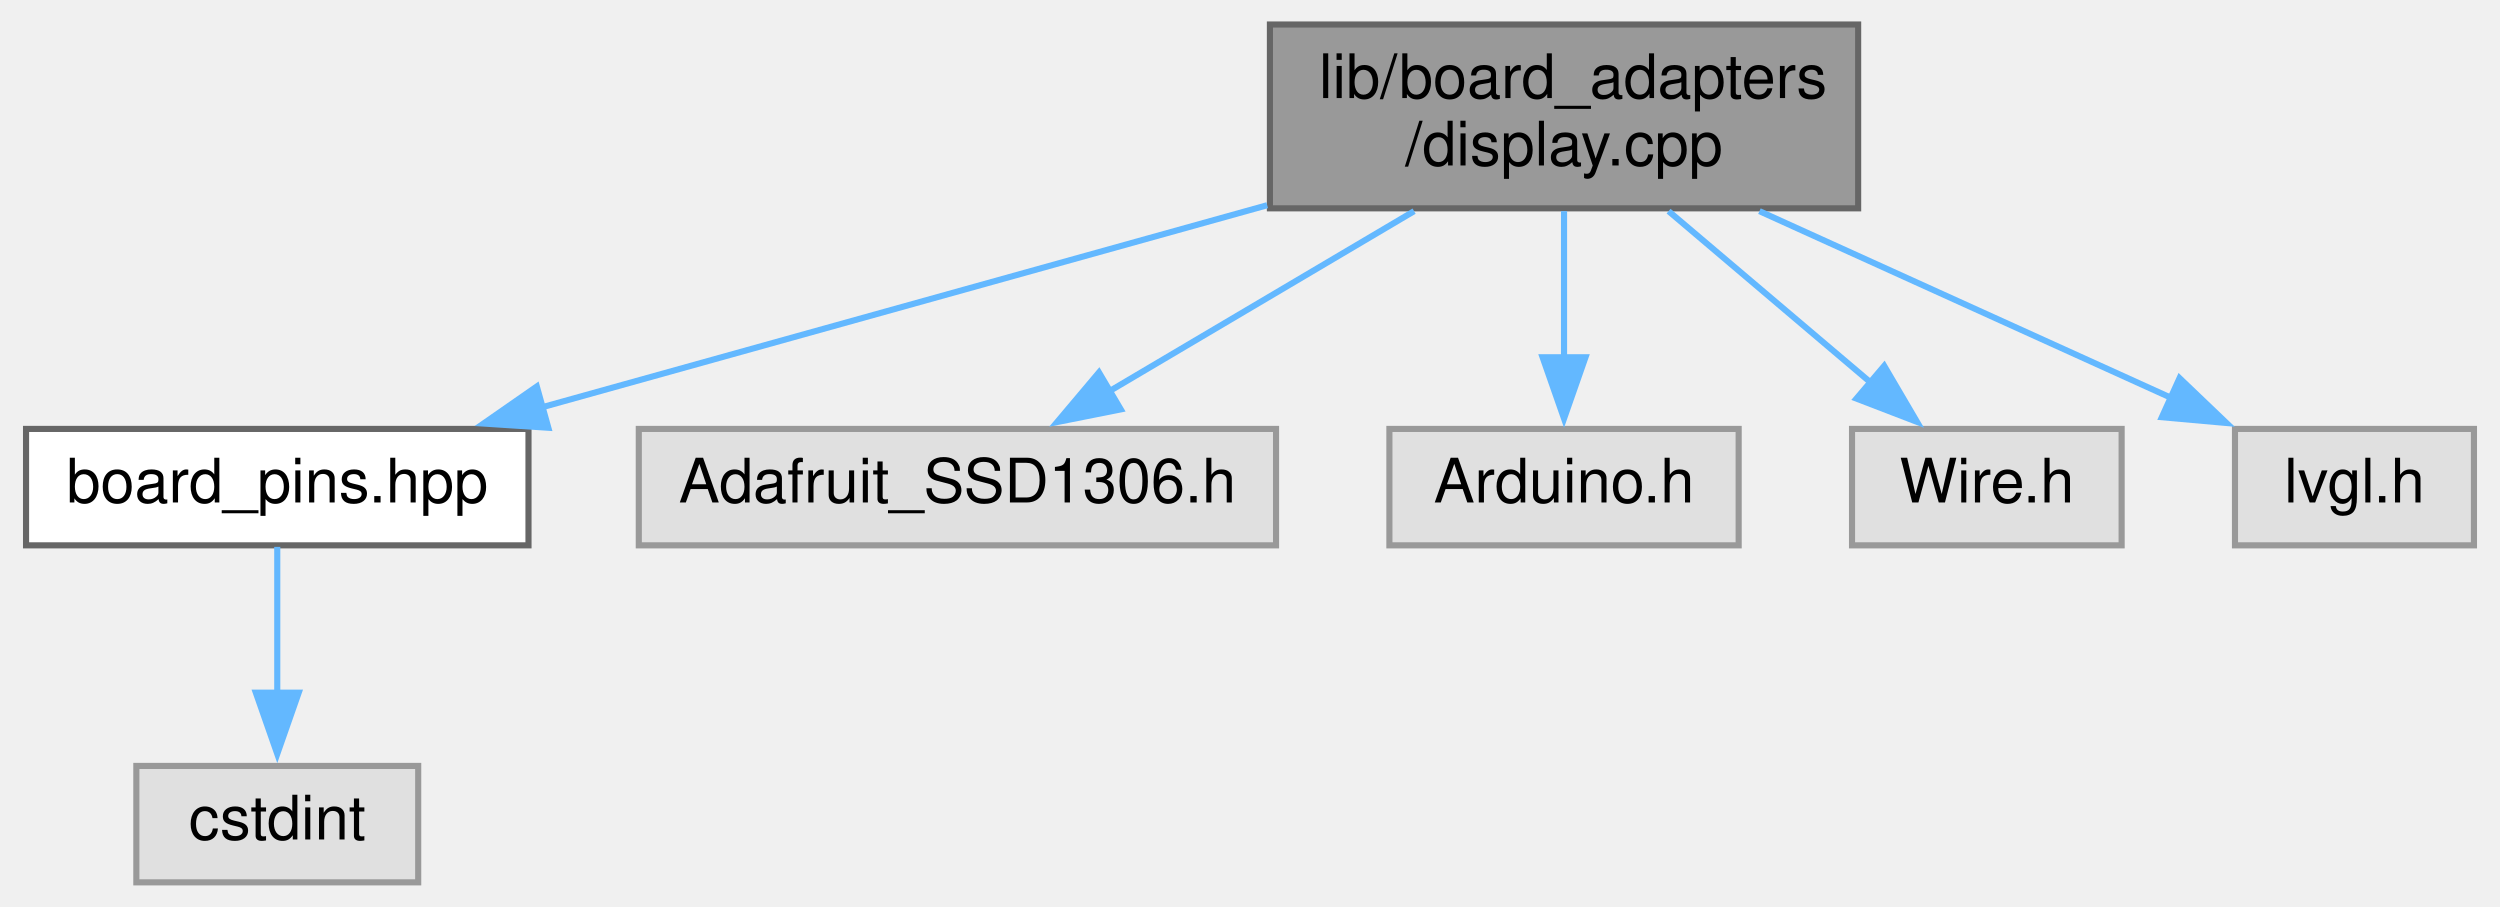
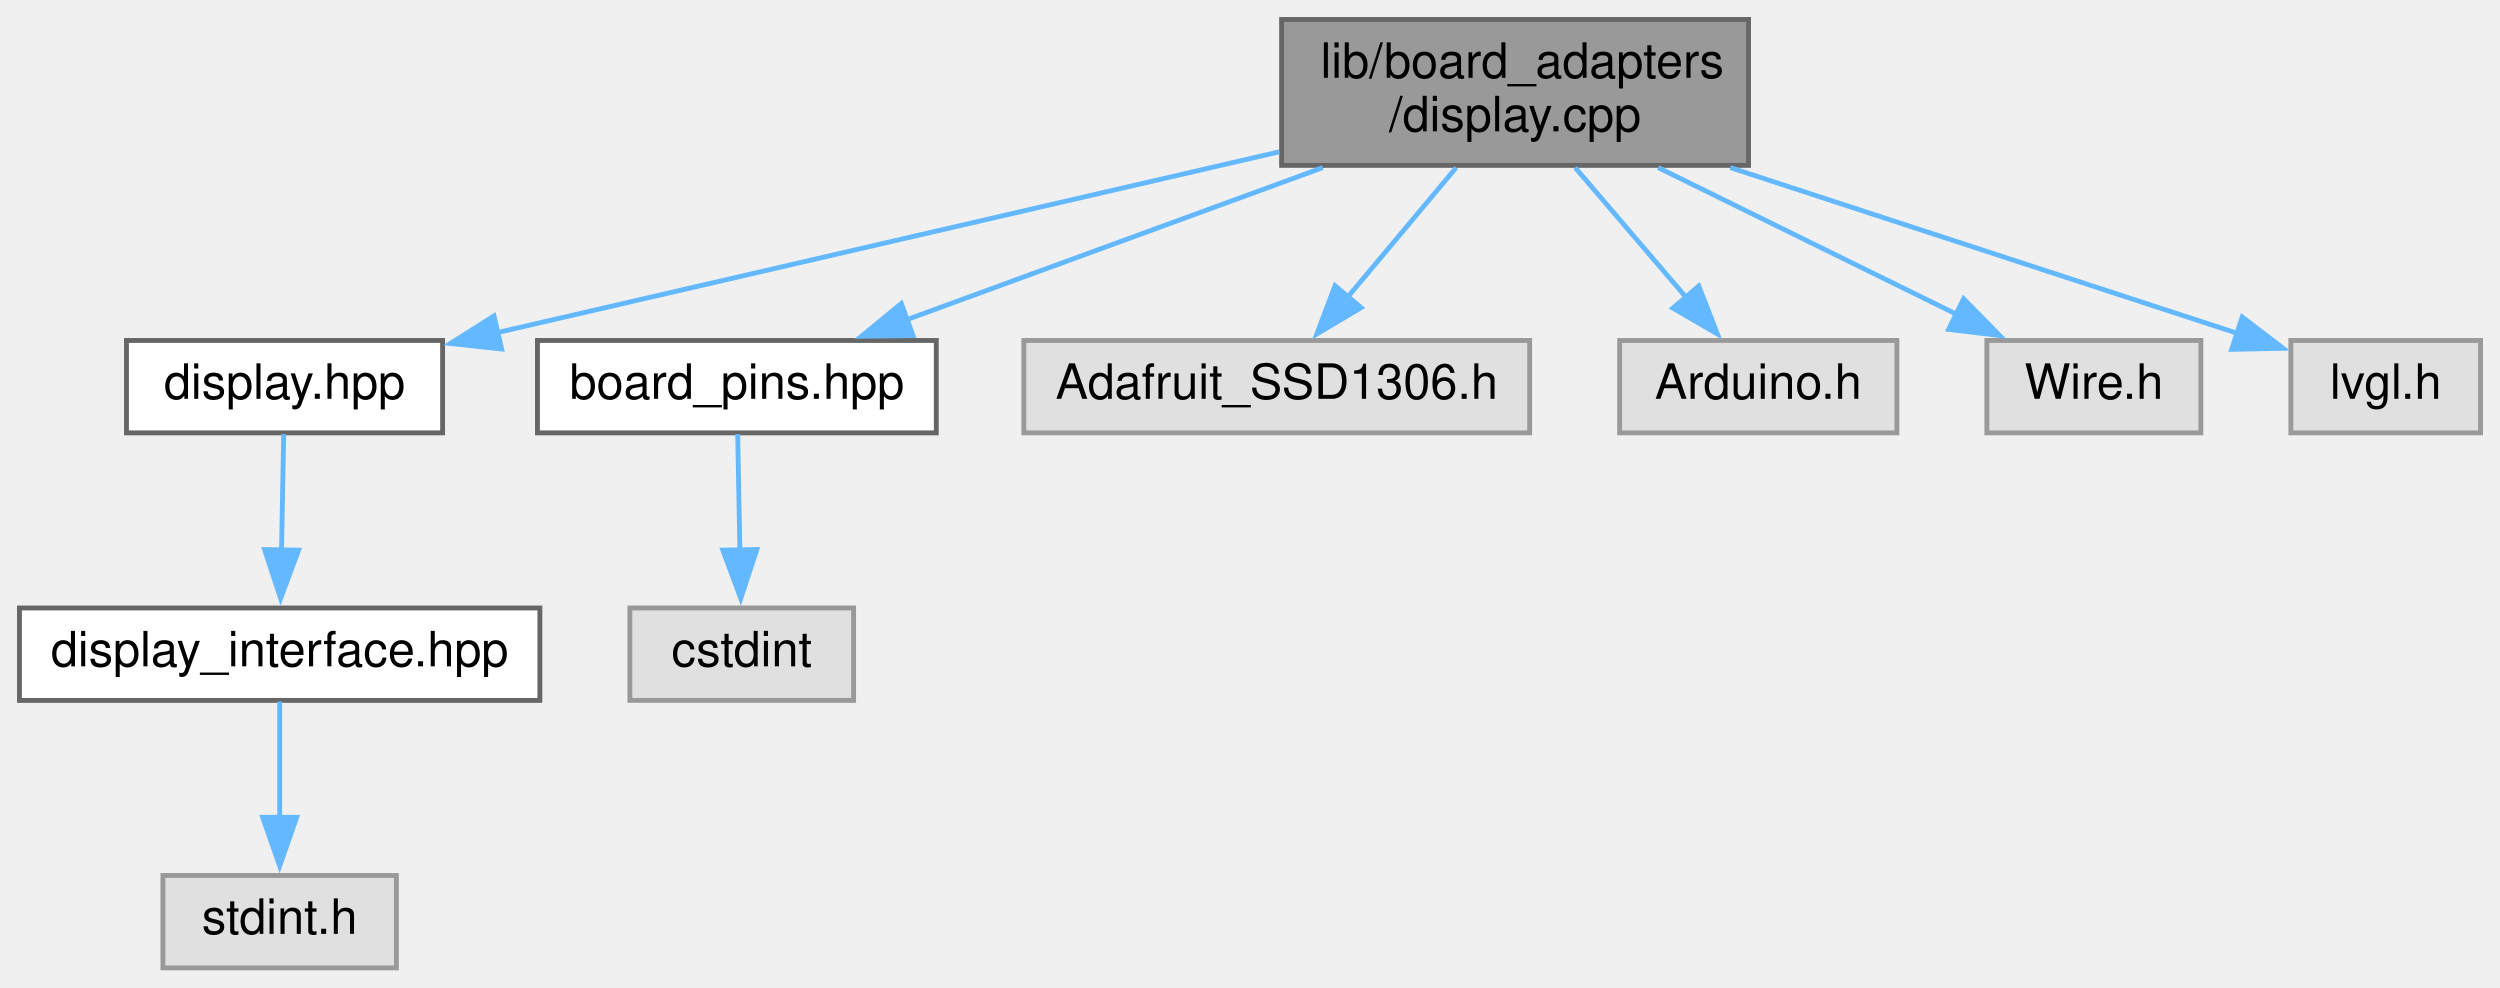
- <svg xmlns="http://www.w3.org/2000/svg" xmlns:xlink="http://www.w3.org/1999/xlink" width="408pt" height="148pt" viewBox="0.00 0.00 407.50 148.00">
-   <g id="graph0" class="graph" transform="scale(1 1) rotate(0) translate(4 144)">
+ <svg xmlns="http://www.w3.org/2000/svg" xmlns:xlink="http://www.w3.org/1999/xlink" width="514pt" height="203pt" viewBox="0.00 0.00 514.00 203.00">
+   <g id="graph0" class="graph" transform="scale(1 1) rotate(0) translate(4 199)">
    <g id="node1" class="node">
      <g id="a_node1">
        <a xlink:title=" ">
-           <polygon fill="#999999" stroke="#666666" points="299,-140 203,-140 203,-110 299,-110 299,-140" />
-           <text text-anchor="start" x="211" y="-128" font-family="Helvetica,sans-Serif" font-size="10.00">lib/board_adapters</text>
-           <text text-anchor="middle" x="251" y="-117" font-family="Helvetica,sans-Serif" font-size="10.00">/display.cpp</text>
+           <polygon fill="#999999" stroke="#666666" points="355.5,-195 259.5,-195 259.5,-165 355.5,-165 355.5,-195" />
+           <text text-anchor="start" x="267.5" y="-183" font-family="Helvetica,sans-Serif" font-size="10.00">lib/board_adapters</text>
+           <text text-anchor="middle" x="307.5" y="-172" font-family="Helvetica,sans-Serif" font-size="10.00">/display.cpp</text>
        </a>
      </g>
    </g>
    <g id="node2" class="node">
      <g id="a_node2">
-         <a xlink:href="board__pins_8hpp.xhtml" target="_top" xlink:title="Provides named objects for the pins provided by the board.">
-           <polygon fill="white" stroke="#666666" points="82,-74 0,-74 0,-55 82,-55 82,-74" />
-           <text text-anchor="middle" x="41" y="-62" font-family="Helvetica,sans-Serif" font-size="10.00">board_pins.hpp</text>
+         <a xlink:href="display_8hpp.xhtml" target="_top" xlink:title="This is a Proxy header.">
+           <polygon fill="white" stroke="#666666" points="87,-129 22,-129 22,-110 87,-110 87,-129" />
+           <text text-anchor="middle" x="54.5" y="-117" font-family="Helvetica,sans-Serif" font-size="10.00">display.hpp</text>
        </a>
      </g>
    </g>
    <g id="edge1" class="edge">
-       <path fill="none" stroke="#63b8ff" d="M202.56,-110.51C166.71,-100.52 118.32,-87.04 83.87,-77.44" />
-       <polygon fill="#63b8ff" stroke="#63b8ff" points="85.24,-74.19 74.66,-74.88 83.36,-80.93 85.24,-74.19" />
+       <path fill="none" stroke="#63b8ff" d="M259.02,-167.79C212.56,-157.05 143.06,-140.98 98.25,-130.62" />
+       <polygon fill="#63b8ff" stroke="#63b8ff" points="99.14,-127.23 88.61,-128.39 97.57,-134.05 99.14,-127.23" />
+     </g>
+     <g id="node5" class="node">
+       <g id="a_node5">
+         <a xlink:href="board__pins_8hpp.xhtml" target="_top" xlink:title="Provides named objects for the pins provided by the board.">
+           <polygon fill="white" stroke="#666666" points="188.5,-129 106.5,-129 106.5,-110 188.5,-110 188.5,-129" />
+           <text text-anchor="middle" x="147.5" y="-117" font-family="Helvetica,sans-Serif" font-size="10.00">board_pins.hpp</text>
+         </a>
+       </g>
+     </g>
+     <g id="edge4" class="edge">
+       <path fill="none" stroke="#63b8ff" d="M267.95,-164.54C241.67,-154.93 207.49,-142.43 182.25,-133.21" />
+       <polygon fill="#63b8ff" stroke="#63b8ff" points="183.71,-130.01 173.12,-129.87 181.31,-136.59 183.71,-130.01" />
+     </g>
+     <g id="node7" class="node">
+       <g id="a_node7">
+         <a xlink:title=" ">
+           <polygon fill="#e0e0e0" stroke="#999999" points="310.5,-129 206.5,-129 206.5,-110 310.5,-110 310.5,-129" />
+           <text text-anchor="middle" x="258.5" y="-117" font-family="Helvetica,sans-Serif" font-size="10.00">Adafruit_SSD1306.h</text>
+         </a>
+       </g>
+     </g>
+     <g id="edge6" class="edge">
+       <path fill="none" stroke="#63b8ff" d="M295.39,-164.54C288.63,-156.48 280.18,-146.38 273.06,-137.89" />
+       <polygon fill="#63b8ff" stroke="#63b8ff" points="275.84,-135.75 266.74,-130.34 270.48,-140.25 275.84,-135.75" />
+     </g>
+     <g id="node8" class="node">
+       <g id="a_node8">
+         <a xlink:title=" ">
+           <polygon fill="#e0e0e0" stroke="#999999" points="386,-129 329,-129 329,-110 386,-110 386,-129" />
+           <text text-anchor="middle" x="357.5" y="-117" font-family="Helvetica,sans-Serif" font-size="10.00">Arduino.h</text>
+         </a>
+       </g>
+     </g>
+     <g id="edge7" class="edge">
+       <path fill="none" stroke="#63b8ff" d="M319.86,-164.54C326.75,-156.48 335.38,-146.38 342.64,-137.89" />
+       <polygon fill="#63b8ff" stroke="#63b8ff" points="345.27,-140.2 349.1,-130.33 339.94,-135.65 345.27,-140.2" />
+     </g>
+     <g id="node9" class="node">
+       <g id="a_node9">
+         <a xlink:title=" ">
+           <polygon fill="#e0e0e0" stroke="#999999" points="448.5,-129 404.5,-129 404.5,-110 448.5,-110 448.5,-129" />
+           <text text-anchor="middle" x="426.5" y="-117" font-family="Helvetica,sans-Serif" font-size="10.00">Wire.h</text>
+         </a>
+       </g>
+     </g>
+     <g id="edge8" class="edge">
+       <path fill="none" stroke="#63b8ff" d="M336.92,-164.54C355.67,-155.32 379.84,-143.44 398.35,-134.34" />
+       <polygon fill="#63b8ff" stroke="#63b8ff" points="399.72,-137.57 407.15,-130.01 396.63,-131.28 399.72,-137.57" />
+     </g>
+     <g id="node10" class="node">
+       <g id="a_node10">
+         <a xlink:title=" ">
+           <polygon fill="#e0e0e0" stroke="#999999" points="506,-129 467,-129 467,-110 506,-110 506,-129" />
+           <text text-anchor="middle" x="486.5" y="-117" font-family="Helvetica,sans-Serif" font-size="10.00">lvgl.h</text>
+         </a>
+       </g>
+     </g>
+     <g id="edge9" class="edge">
+       <path fill="none" stroke="#63b8ff" d="M351.75,-164.54C384.28,-153.91 427.65,-139.73 456.29,-130.37" />
+       <polygon fill="#63b8ff" stroke="#63b8ff" points="457,-133.82 465.42,-127.39 454.83,-127.17 457,-133.82" />
+     </g>
+     <g id="node3" class="node">
+       <g id="a_node3">
+         <a xlink:href="display__interface_8hpp.xhtml" target="_top" xlink:title=" ">
+           <polygon fill="white" stroke="#666666" points="107,-74 0,-74 0,-55 107,-55 107,-74" />
+           <text text-anchor="middle" x="53.5" y="-62" font-family="Helvetica,sans-Serif" font-size="10.00">display_interface.hpp</text>
+         </a>
+       </g>
+     </g>
+     <g id="edge2" class="edge">
+       <path fill="none" stroke="#63b8ff" d="M54.33,-109.75C54.21,-103.27 54.04,-94.16 53.88,-85.9" />
+       <polygon fill="#63b8ff" stroke="#63b8ff" points="57.39,-85.89 53.7,-75.96 50.39,-86.02 57.39,-85.89" />
    </g>
    <g id="node4" class="node">
      <g id="a_node4">
        <a xlink:title=" ">
-           <polygon fill="#e0e0e0" stroke="#999999" points="204,-74 100,-74 100,-55 204,-55 204,-74" />
-           <text text-anchor="middle" x="152" y="-62" font-family="Helvetica,sans-Serif" font-size="10.00">Adafruit_SSD1306.h</text>
+           <polygon fill="#e0e0e0" stroke="#999999" points="77.5,-19 29.5,-19 29.5,0 77.5,0 77.5,-19" />
+           <text text-anchor="middle" x="53.5" y="-7" font-family="Helvetica,sans-Serif" font-size="10.00">stdint.h</text>
        </a>
      </g>
    </g>
    <g id="edge3" class="edge">
-       <path fill="none" stroke="#63b8ff" d="M226.53,-109.54C211.36,-100.58 191.94,-89.1 176.73,-80.11" />
-       <polygon fill="#63b8ff" stroke="#63b8ff" points="178.66,-77.19 168.27,-75.12 175.1,-83.22 178.66,-77.19" />
-     </g>
-     <g id="node5" class="node">
-       <g id="a_node5">
-         <a xlink:title=" ">
-           <polygon fill="#e0e0e0" stroke="#999999" points="279.5,-74 222.5,-74 222.5,-55 279.5,-55 279.5,-74" />
-           <text text-anchor="middle" x="251" y="-62" font-family="Helvetica,sans-Serif" font-size="10.00">Arduino.h</text>
-         </a>
-       </g>
-     </g>
-     <g id="edge4" class="edge">
-       <path fill="none" stroke="#63b8ff" d="M251,-109.54C251,-102.34 251,-93.53 251,-85.68" />
-       <polygon fill="#63b8ff" stroke="#63b8ff" points="254.5,-85.69 251,-75.69 247.5,-85.69 254.5,-85.69" />
+       <path fill="none" stroke="#63b8ff" d="M53.5,-54.75C53.5,-48.27 53.5,-39.16 53.5,-30.9" />
+       <polygon fill="#63b8ff" stroke="#63b8ff" points="57,-30.96 53.5,-20.96 50,-30.96 57,-30.96" />
    </g>
    <g id="node6" class="node">
      <g id="a_node6">
        <a xlink:title=" ">
-           <polygon fill="#e0e0e0" stroke="#999999" points="342,-74 298,-74 298,-55 342,-55 342,-74" />
-           <text text-anchor="middle" x="320" y="-62" font-family="Helvetica,sans-Serif" font-size="10.00">Wire.h</text>
+           <polygon fill="#e0e0e0" stroke="#999999" points="171.5,-74 125.5,-74 125.5,-55 171.5,-55 171.5,-74" />
+           <text text-anchor="middle" x="148.5" y="-62" font-family="Helvetica,sans-Serif" font-size="10.00">cstdint</text>
        </a>
      </g>
    </g>
    <g id="edge5" class="edge">
-       <path fill="none" stroke="#63b8ff" d="M268.06,-109.54C278.08,-101.04 290.76,-90.29 301.09,-81.53" />
-       <polygon fill="#63b8ff" stroke="#63b8ff" points="303.25,-84.29 308.61,-75.15 298.72,-78.95 303.25,-84.29" />
-     </g>
-     <g id="node7" class="node">
-       <g id="a_node7">
-         <a xlink:title=" ">
-           <polygon fill="#e0e0e0" stroke="#999999" points="399.5,-74 360.5,-74 360.5,-55 399.5,-55 399.5,-74" />
-           <text text-anchor="middle" x="380" y="-62" font-family="Helvetica,sans-Serif" font-size="10.00">lvgl.h</text>
-         </a>
-       </g>
-     </g>
-     <g id="edge6" class="edge">
-       <path fill="none" stroke="#63b8ff" d="M282.89,-109.54C303.41,-100.23 329.91,-88.22 350.04,-79.09" />
-       <polygon fill="#63b8ff" stroke="#63b8ff" points="351.45,-82.29 359.11,-74.97 348.56,-75.91 351.45,-82.29" />
-     </g>
-     <g id="node3" class="node">
-       <g id="a_node3">
-         <a xlink:title=" ">
-           <polygon fill="#e0e0e0" stroke="#999999" points="64,-19 18,-19 18,0 64,0 64,-19" />
-           <text text-anchor="middle" x="41" y="-7" font-family="Helvetica,sans-Serif" font-size="10.00">cstdint</text>
-         </a>
-       </g>
-     </g>
-     <g id="edge2" class="edge">
-       <path fill="none" stroke="#63b8ff" d="M41,-54.75C41,-48.27 41,-39.16 41,-30.9" />
-       <polygon fill="#63b8ff" stroke="#63b8ff" points="44.5,-30.96 41,-20.96 37.5,-30.96 44.5,-30.96" />
+       <path fill="none" stroke="#63b8ff" d="M147.67,-109.75C147.79,-103.27 147.96,-94.16 148.12,-85.9" />
+       <polygon fill="#63b8ff" stroke="#63b8ff" points="151.61,-86.02 148.3,-75.96 144.61,-85.89 151.61,-86.02" />
    </g>
  </g>
</svg>
